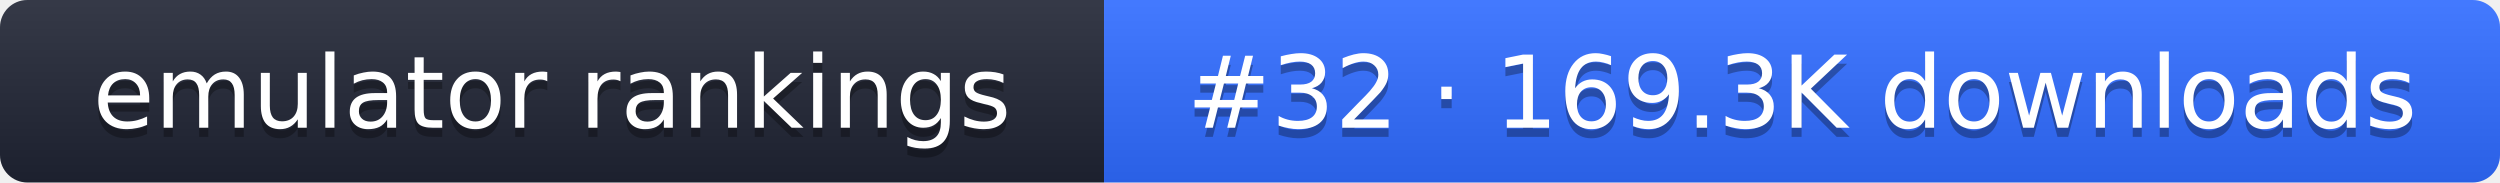
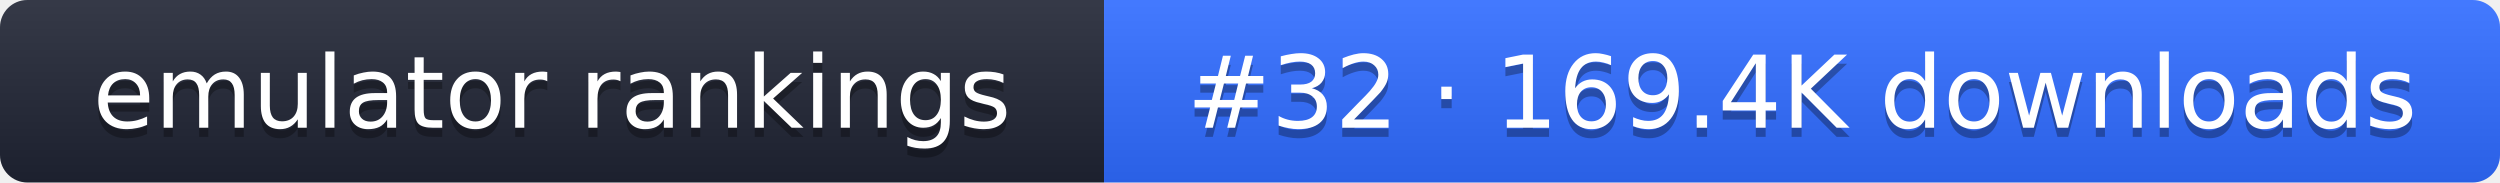
- <svg xmlns="http://www.w3.org/2000/svg" width="274" height="20" role="img" aria-label="emulator rankings: #32 · 169.3K downloads">
+ <svg xmlns="http://www.w3.org/2000/svg" width="274" height="20" role="img" aria-label="emulator rankings: #32 · 169.4K downloads">
  <linearGradient id="g" x2="0" y2="100%">
    <stop offset="0" stop-color="#fff" stop-opacity=".1" />
    <stop offset="1" stop-opacity=".1" />
  </linearGradient>
  <clipPath id="r">
    <rect width="274" height="20" rx="3" fill="#fff" />
  </clipPath>
  <g clip-path="url(#r)">
    <rect width="121" height="20" fill="#1f2433" />
    <rect x="121" width="153" height="20" fill="#2f6bff" />
    <rect width="274" height="20" fill="url(#g)" />
  </g>
  <g fill="#fff" text-anchor="middle" font-family="Verdana,DejaVu Sans,sans-serif" font-size="11">
    <text x="60.5" y="15" fill="#010101" fill-opacity=".3">emulator rankings</text>
    <text x="60.5" y="14">emulator rankings</text>
-     <text x="197.5" y="15" fill="#010101" fill-opacity=".3">#32 · 169.3K downloads</text>
-     <text x="197.5" y="14">#32 · 169.3K downloads</text>
+     <text x="197.5" y="15" fill="#010101" fill-opacity=".3">#32 · 169.4K downloads</text>
+     <text x="197.5" y="14">#32 · 169.4K downloads</text>
  </g>
</svg>
